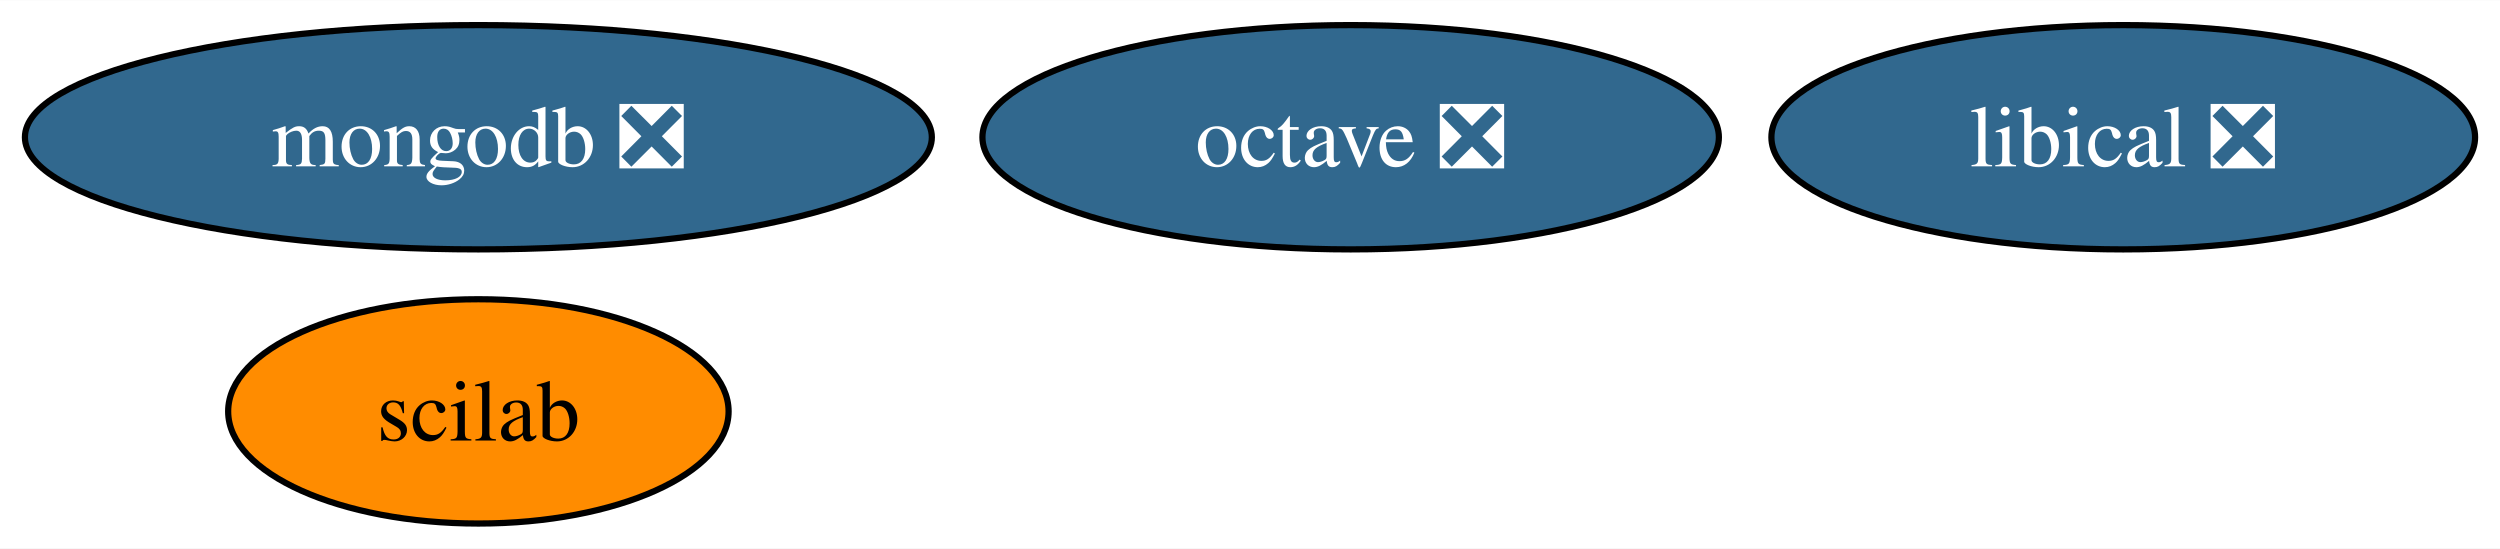
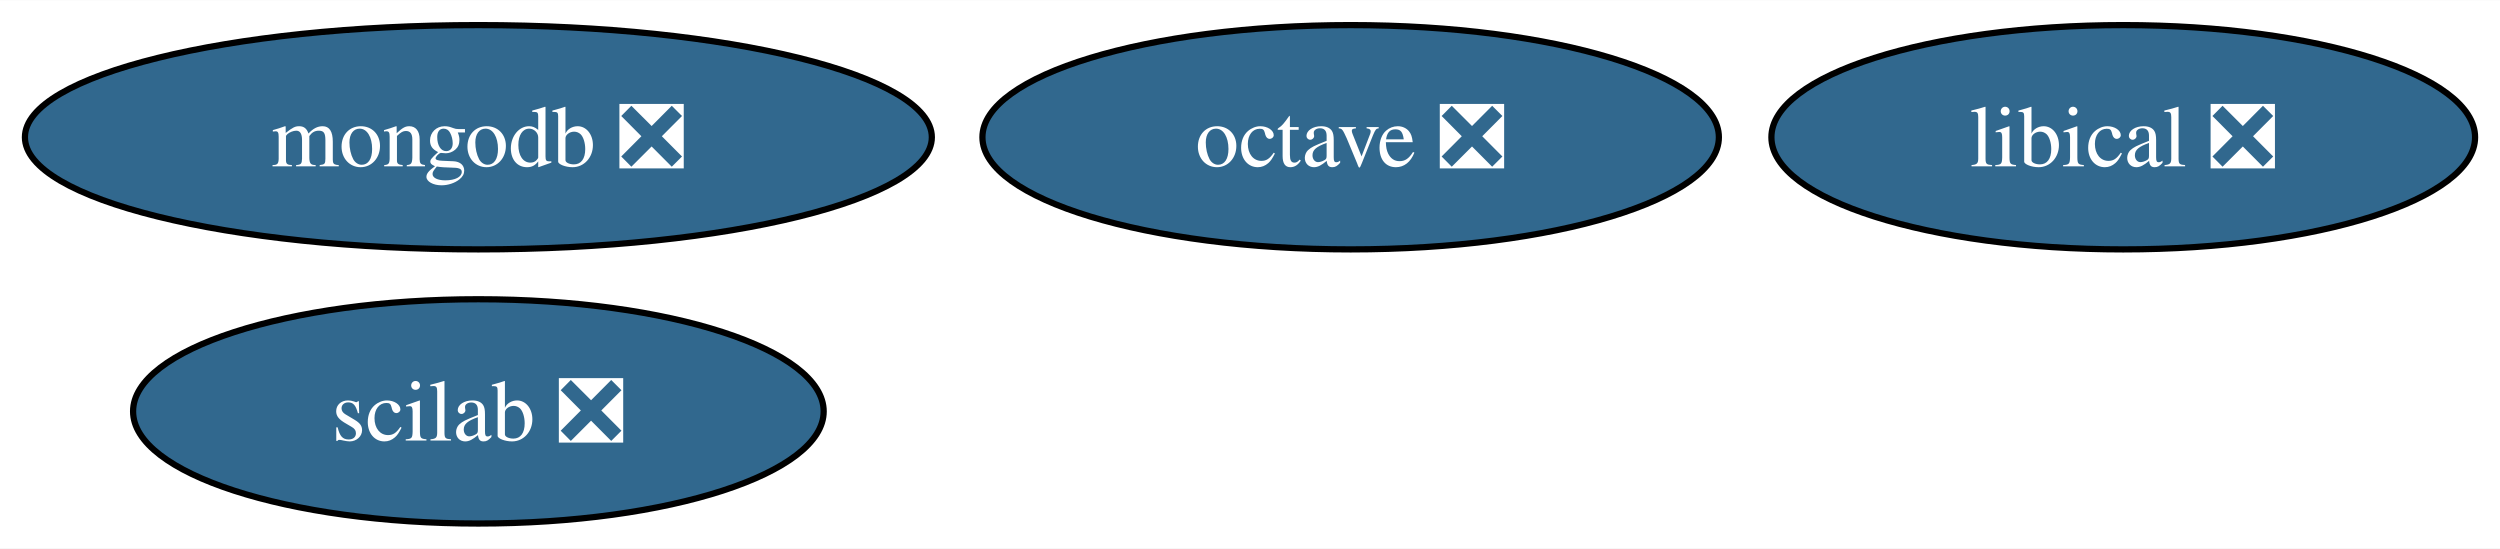
<svg xmlns="http://www.w3.org/2000/svg" xmlns:xlink="http://www.w3.org/1999/xlink" width="401pt" height="88pt" viewBox="0.00 0.00 401.25 88.00">
  <g id="graph0" class="graph" transform="scale(1 1) rotate(0) translate(4 84)">
    <polygon fill="white" stroke="none" points="-4,4 -4,-84 397.25,-84 397.25,4 -4,4" />
    <g id="node1" class="node">
      <g id="a_node1">
        <a xlink:href="https://github.com/conda-forge/octave-feedstock/pull/116" xlink:title="octave ❎">
          <ellipse fill="#31688e" stroke="black" cx="212.78" cy="-62" rx="59.1" ry="18" />
          <text text-anchor="middle" x="212.78" y="-57.33" font-family="Times,serif" font-size="14.00" fill="white">octave ❎</text>
        </a>
      </g>
    </g>
    <g id="node2" class="node">
      <g id="a_node2">
        <a xlink:href="https://github.com/conda-forge/mongodb-feedstock/pull/75" xlink:title="mongodb ❎">
          <ellipse fill="#31688e" stroke="black" cx="72.78" cy="-62" rx="72.78" ry="18" />
          <text text-anchor="middle" x="72.78" y="-57.33" font-family="Times,serif" font-size="14.00" fill="white">mongodb ❎</text>
        </a>
      </g>
    </g>
    <g id="node3" class="node">
      <g id="a_node3">
-         <a xlink:href="https://github.com/conda-forge/scilab-feedstock" xlink:title="scilab">
-           <ellipse fill="#ff8c00" stroke="black" cx="72.78" cy="-18" rx="40.16" ry="18" />
-           <text text-anchor="middle" x="72.78" y="-13.32" font-family="Times,serif" font-size="14.00">scilab</text>
+         <a xlink:href="https://github.com/conda-forge/scilab-feedstock/pull/45" xlink:title="scilab ❎">
+           <ellipse fill="#31688e" stroke="black" cx="72.78" cy="-18" rx="55.42" ry="18" />
+           <text text-anchor="middle" x="72.78" y="-13.32" font-family="Times,serif" font-size="14.00" fill="white">scilab ❎</text>
        </a>
      </g>
    </g>
    <g id="node4" class="node">
      <g id="a_node4">
        <a xlink:href="https://github.com/conda-forge/libical-feedstock/pull/25" xlink:title="libical ❎">
          <ellipse fill="#31688e" stroke="black" cx="336.78" cy="-62" rx="56.47" ry="18" />
          <text text-anchor="middle" x="336.78" y="-57.33" font-family="Times,serif" font-size="14.00" fill="white">libical ❎</text>
        </a>
      </g>
    </g>
  </g>
</svg>
